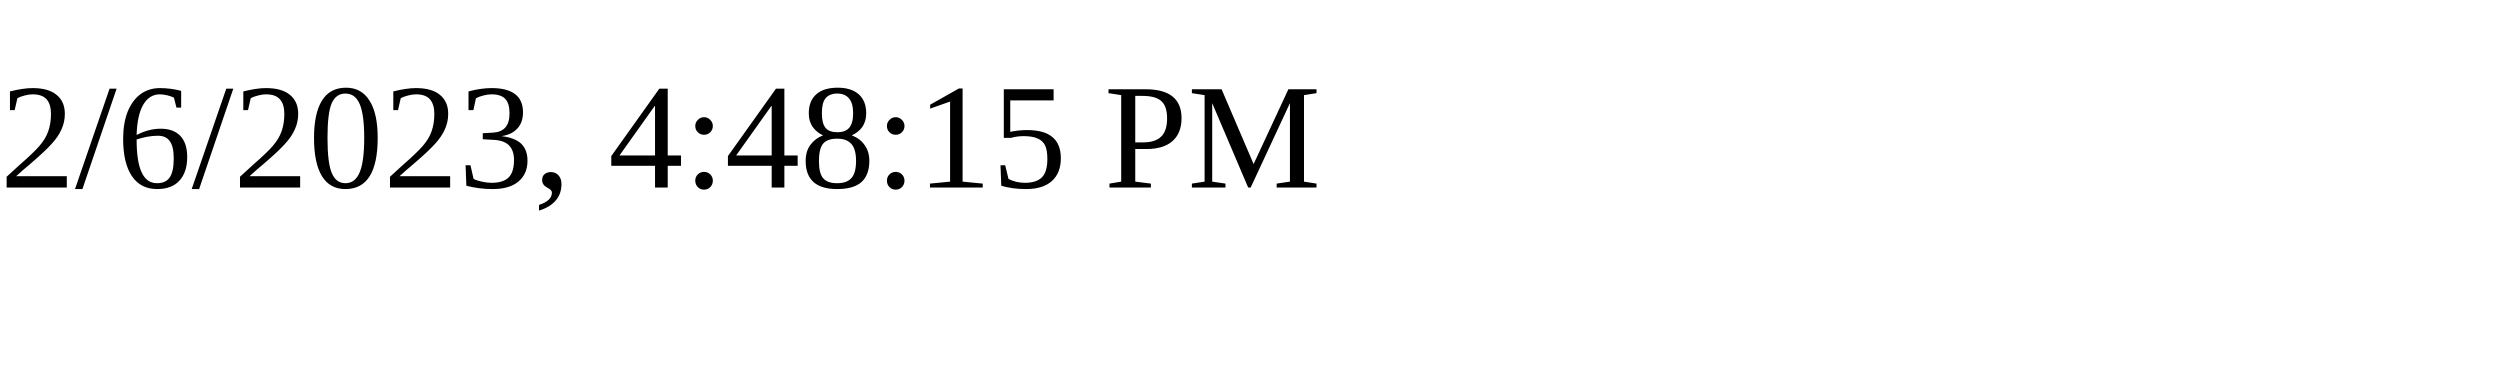
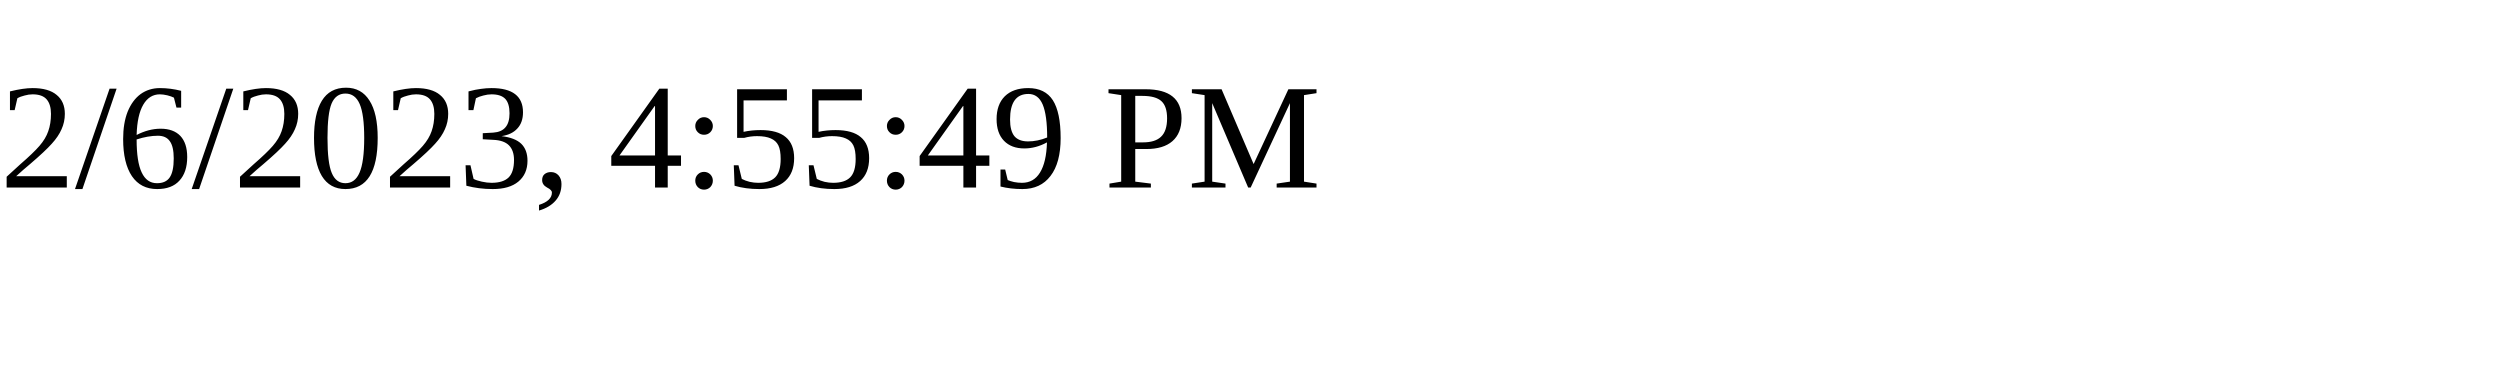
<svg xmlns="http://www.w3.org/2000/svg" height="30" width="200">
-   <text x="0" y="15">2/6/2023, 4:48:15 PM</text>
+   <text x="0" y="15">2/6/2023, 4:55:49 PM</text>
</svg>
